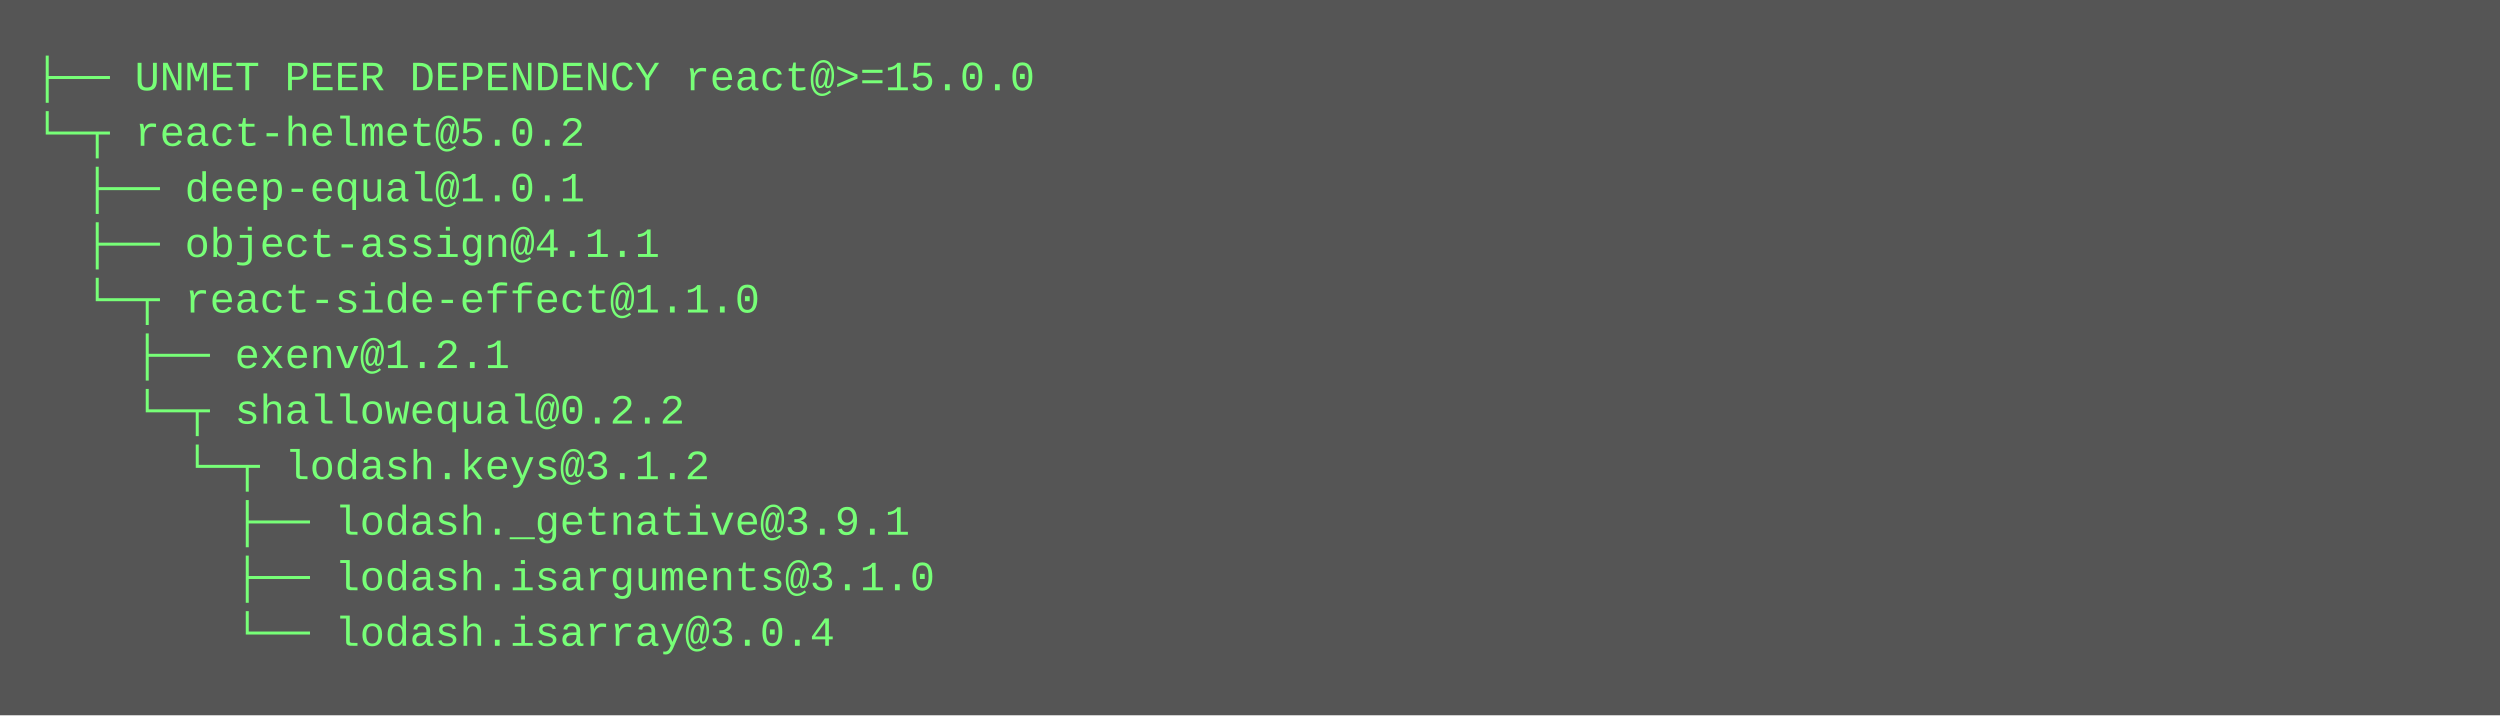
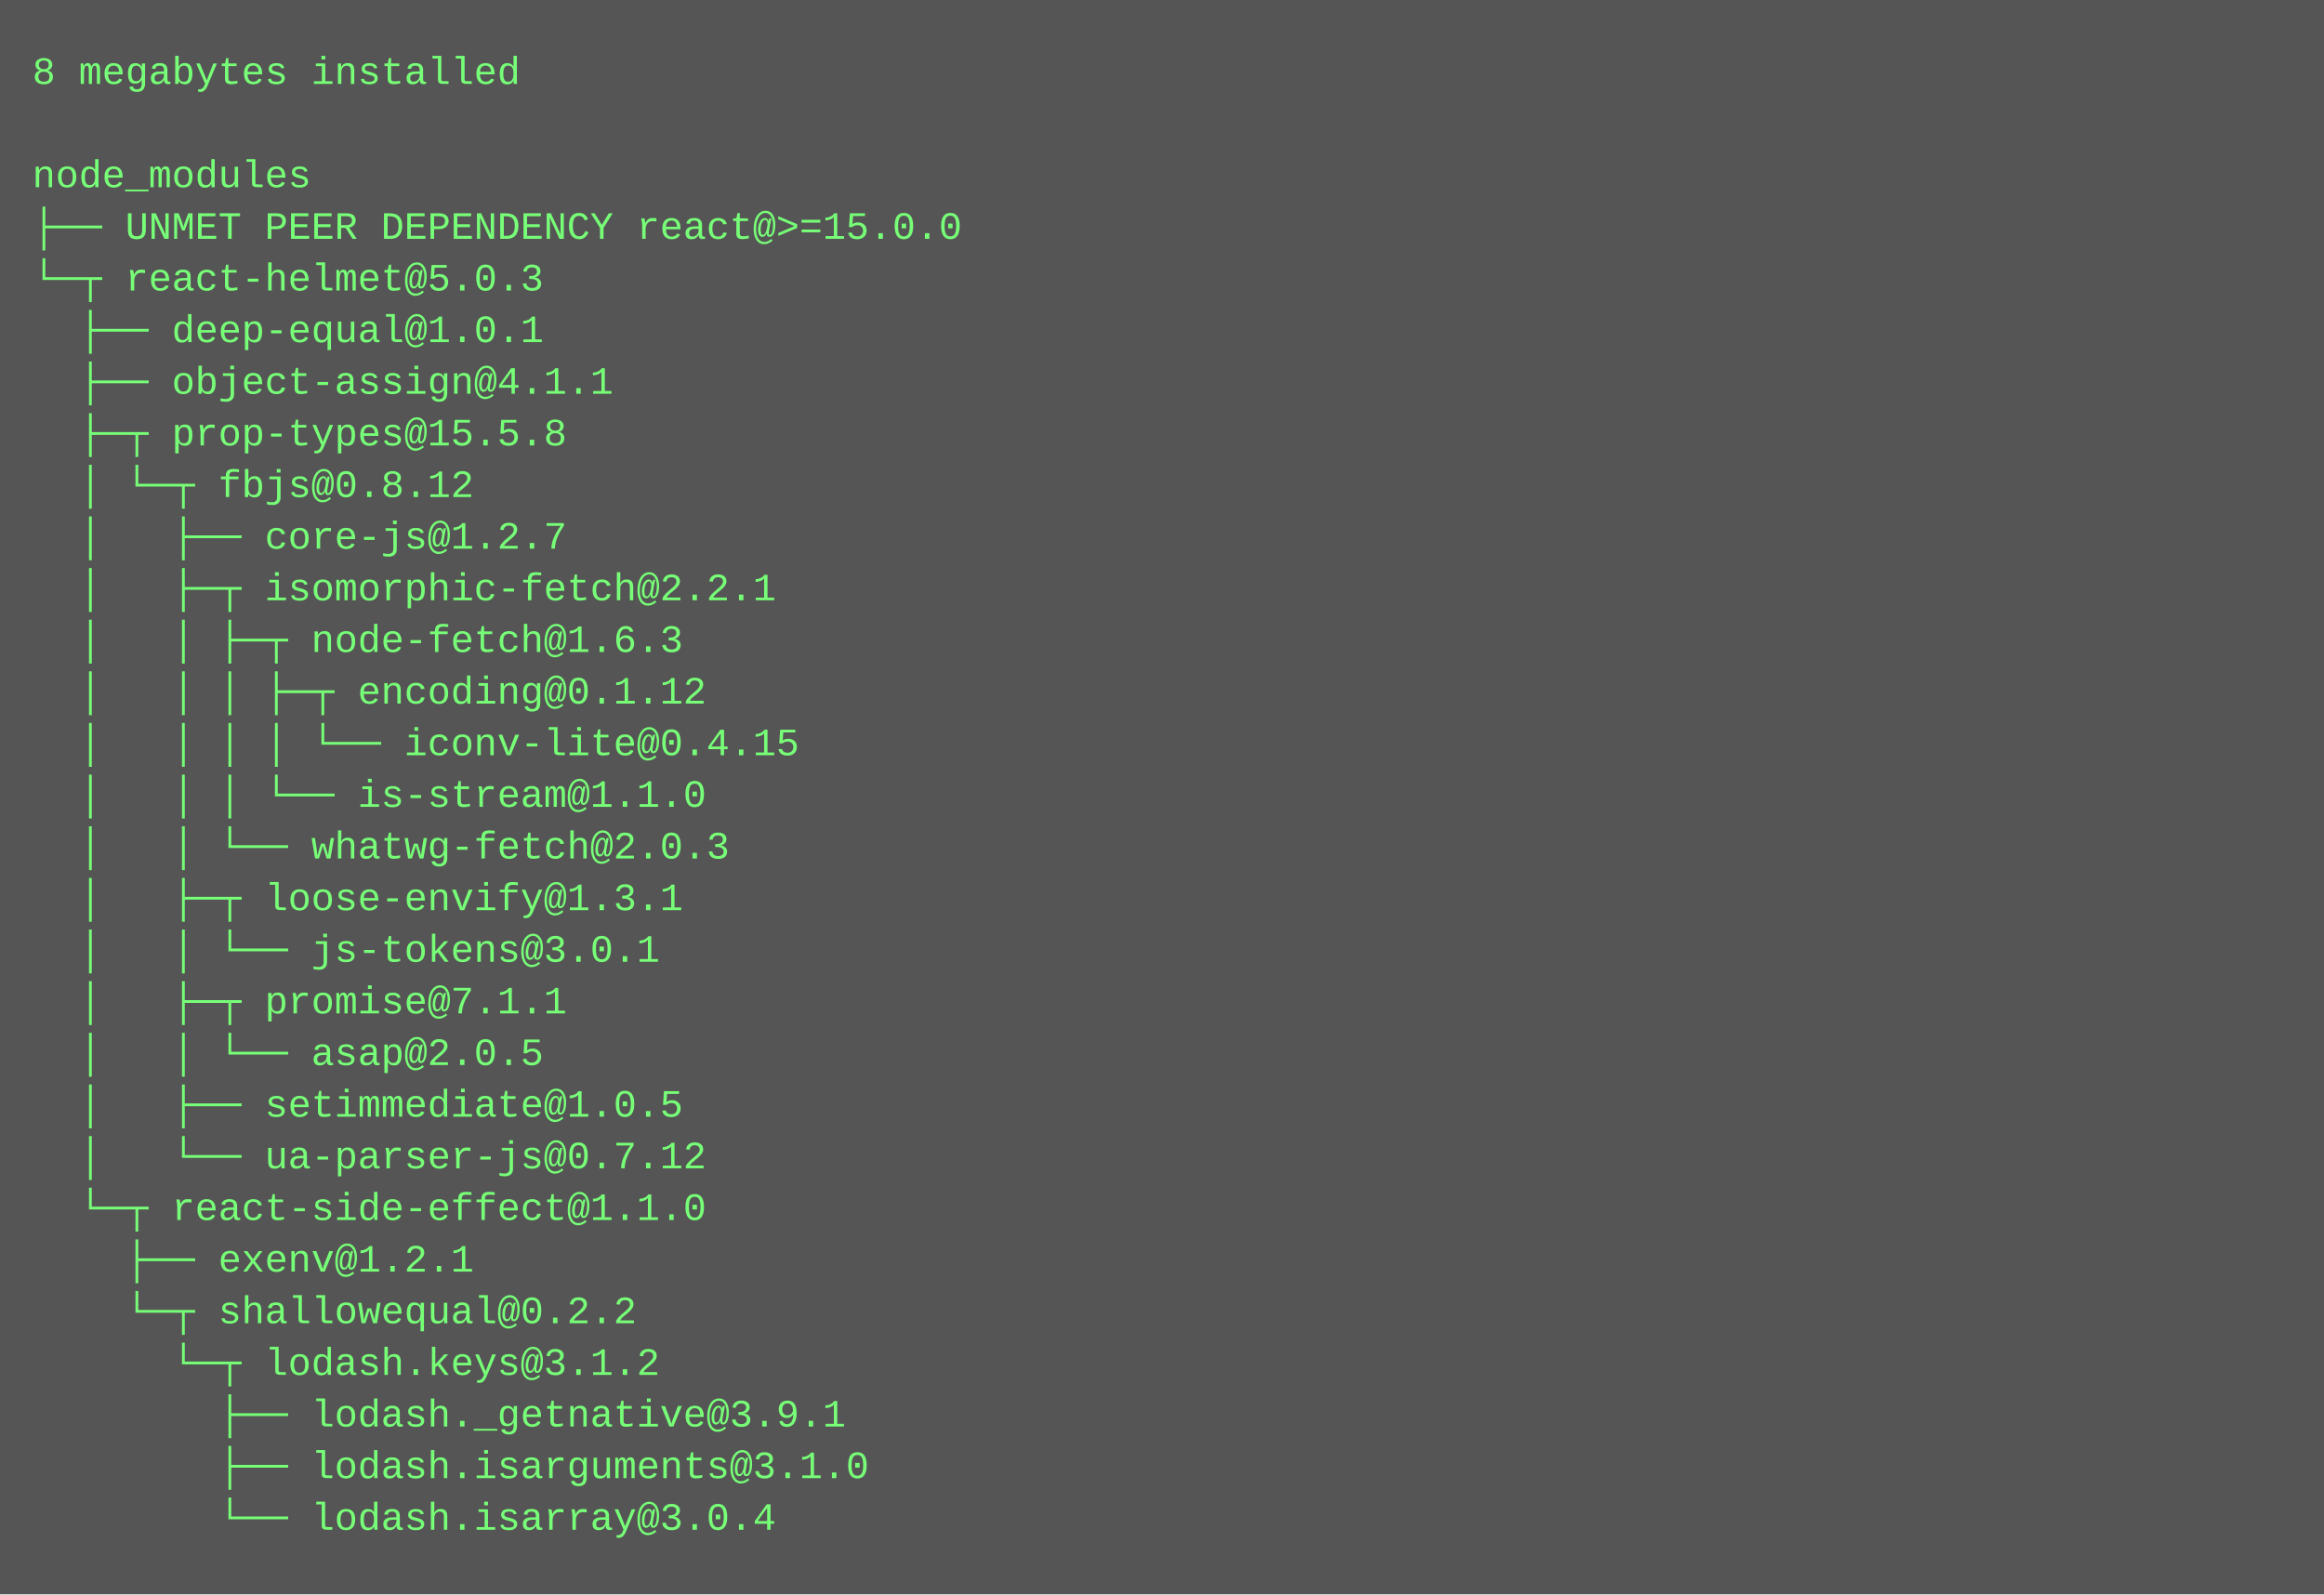
- <svg xmlns="http://www.w3.org/2000/svg" height="206" width="720">
-   <rect height="206" fill="#555" width="720" />
+ <svg xmlns="http://www.w3.org/2000/svg" height="494" width="720">
+   <rect height="494" fill="#555" width="720" />
  <text fill="#7f7" font-family="Courier New" font-size="12" xml:space="preserve">
-     <tspan x="10" y="26">├── UNMET PEER DEPENDENCY react@&gt;=15.0.0</tspan>
-     <tspan x="10" y="42">└─┬ react-helmet@5.0.2 </tspan>
-     <tspan x="10" y="58">  ├── deep-equal@1.0.1 </tspan>
-     <tspan x="10" y="74">  ├── object-assign@4.1.1 </tspan>
-     <tspan x="10" y="90">  └─┬ react-side-effect@1.1.0 </tspan>
-     <tspan x="10" y="106">    ├── exenv@1.2.1 </tspan>
-     <tspan x="10" y="122">    └─┬ shallowequal@0.2.2 </tspan>
-     <tspan x="10" y="138">      └─┬ lodash.keys@3.1.2 </tspan>
-     <tspan x="10" y="154">        ├── lodash._getnative@3.9.1 </tspan>
-     <tspan x="10" y="170">        ├── lodash.isarguments@3.1.0 </tspan>
-     <tspan x="10" y="186">        └── lodash.isarray@3.0.4</tspan>
+     <tspan x="10" y="26">8 megabytes installed</tspan>
+     <tspan x="10" y="42" />
+     <tspan x="10" y="58">node_modules</tspan>
+     <tspan x="10" y="74">├── UNMET PEER DEPENDENCY react@&gt;=15.0.0</tspan>
+     <tspan x="10" y="90">└─┬ react-helmet@5.0.3 </tspan>
+     <tspan x="10" y="106">  ├── deep-equal@1.0.1 </tspan>
+     <tspan x="10" y="122">  ├── object-assign@4.1.1 </tspan>
+     <tspan x="10" y="138">  ├─┬ prop-types@15.5.8 </tspan>
+     <tspan x="10" y="154">  │ └─┬ fbjs@0.8.12 </tspan>
+     <tspan x="10" y="170">  │   ├── core-js@1.2.7 </tspan>
+     <tspan x="10" y="186">  │   ├─┬ isomorphic-fetch@2.2.1 </tspan>
+     <tspan x="10" y="202">  │   │ ├─┬ node-fetch@1.6.3 </tspan>
+     <tspan x="10" y="218">  │   │ │ ├─┬ encoding@0.1.12 </tspan>
+     <tspan x="10" y="234">  │   │ │ │ └── iconv-lite@0.4.15 </tspan>
+     <tspan x="10" y="250">  │   │ │ └── is-stream@1.1.0 </tspan>
+     <tspan x="10" y="266">  │   │ └── whatwg-fetch@2.0.3 </tspan>
+     <tspan x="10" y="282">  │   ├─┬ loose-envify@1.3.1 </tspan>
+     <tspan x="10" y="298">  │   │ └── js-tokens@3.0.1 </tspan>
+     <tspan x="10" y="314">  │   ├─┬ promise@7.1.1 </tspan>
+     <tspan x="10" y="330">  │   │ └── asap@2.0.5 </tspan>
+     <tspan x="10" y="346">  │   ├── setimmediate@1.0.5 </tspan>
+     <tspan x="10" y="362">  │   └── ua-parser-js@0.7.12 </tspan>
+     <tspan x="10" y="378">  └─┬ react-side-effect@1.1.0 </tspan>
+     <tspan x="10" y="394">    ├── exenv@1.2.1 </tspan>
+     <tspan x="10" y="410">    └─┬ shallowequal@0.2.2 </tspan>
+     <tspan x="10" y="426">      └─┬ lodash.keys@3.1.2 </tspan>
+     <tspan x="10" y="442">        ├── lodash._getnative@3.9.1 </tspan>
+     <tspan x="10" y="458">        ├── lodash.isarguments@3.1.0 </tspan>
+     <tspan x="10" y="474">        └── lodash.isarray@3.0.4</tspan>
  </text>
</svg>
